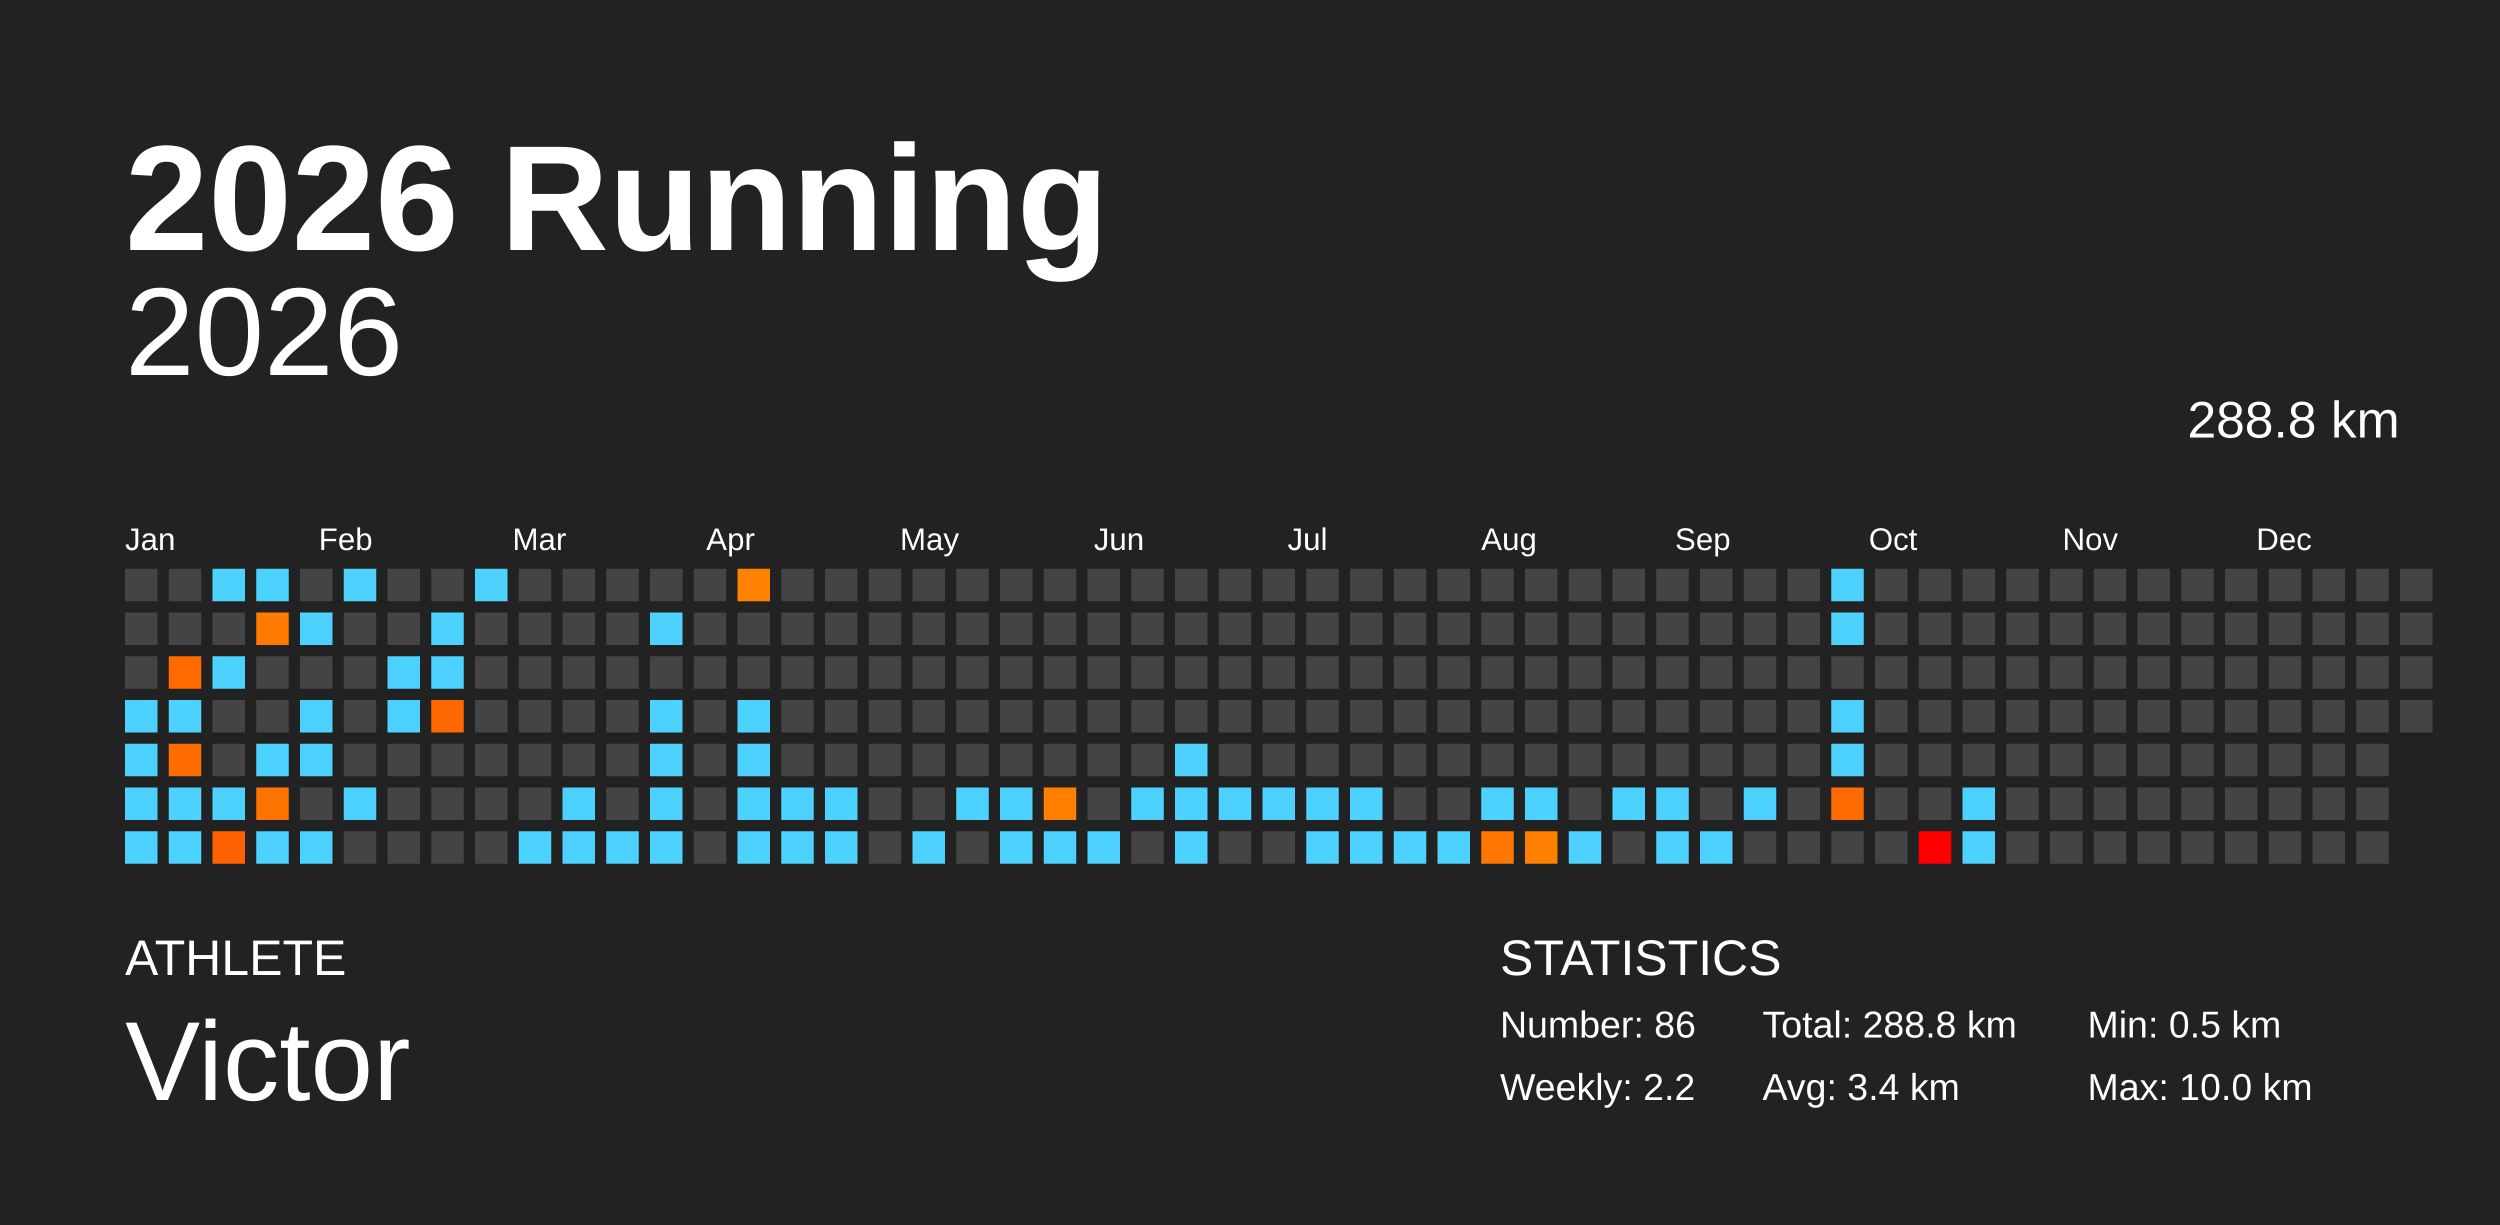
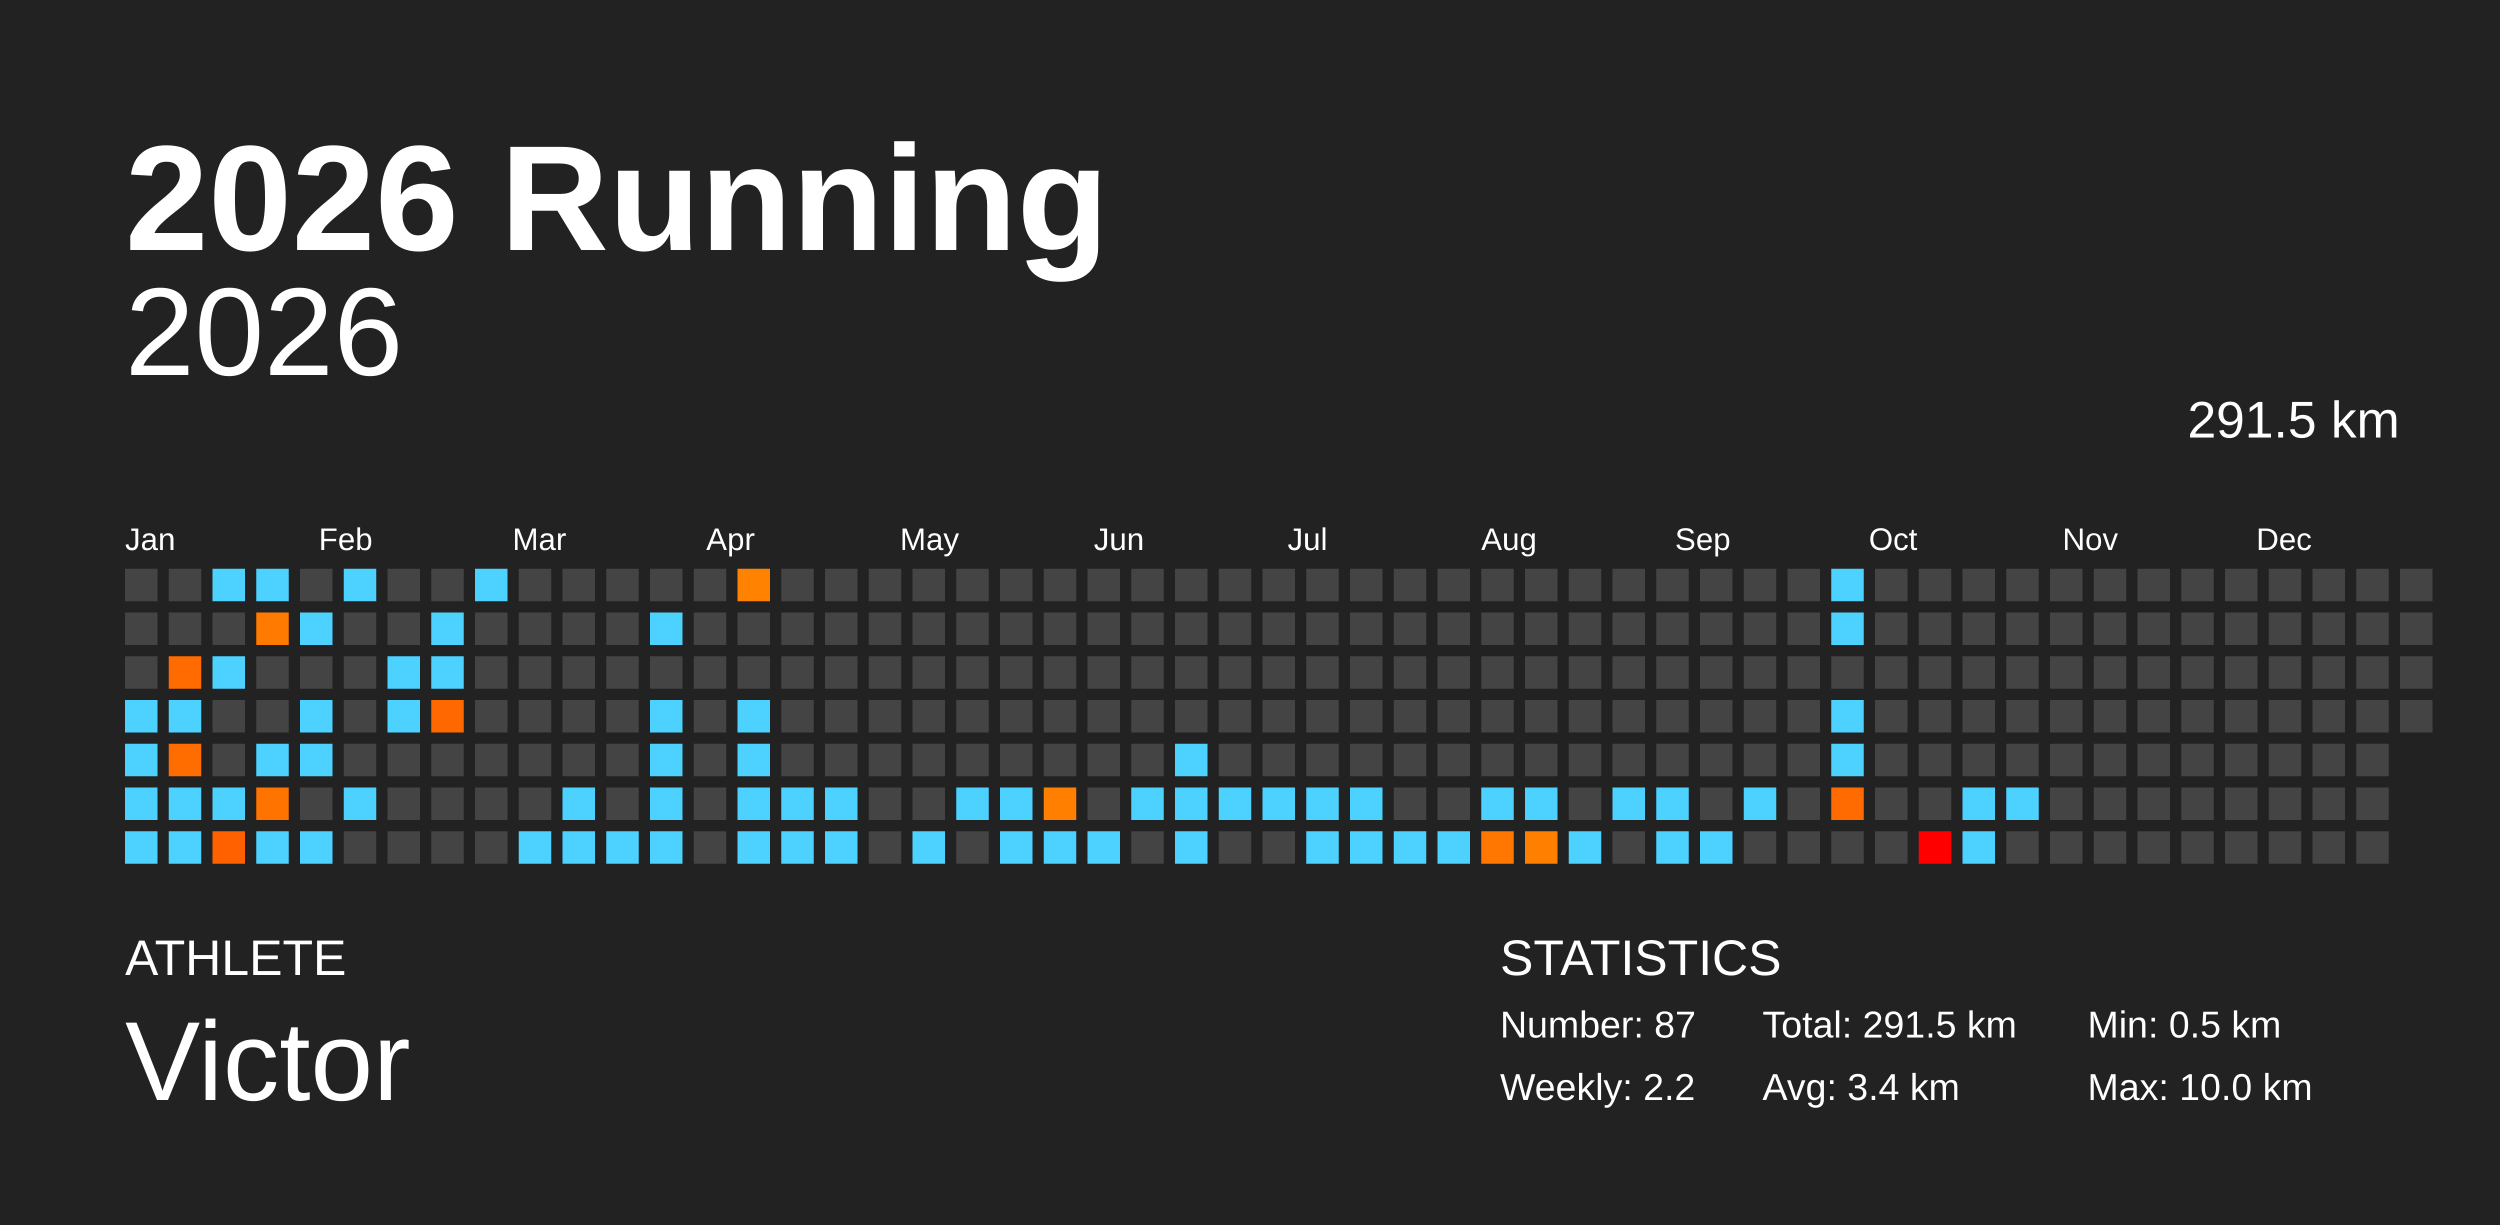
<svg xmlns="http://www.w3.org/2000/svg" baseProfile="full" height="98mm" version="1.1" viewBox="0,0,200,98" width="200mm">
  <defs />
  <rect fill="#222222" height="98" width="200" x="0" y="0" />
  <text fill="#FFFFFF" style="font-size:12px; font-family:Arial; font-weight:bold;" x="10" y="20">2026 Running</text>
  <text fill="#FFFFFF" style="font-size:4px; font-family:Arial" x="10" y="78">ATHLETE</text>
  <text fill="#FFFFFF" style="font-size:9px; font-family:Arial" x="10" y="88">Victor</text>
  <text fill="#FFFFFF" style="font-size:4px; font-family:Arial" x="120" y="78">STATISTICS</text>
-   <text fill="#FFFFFF" style="font-size:3px; font-family:Arial" x="120" y="83">Number: 86</text>
+   <text fill="#FFFFFF" style="font-size:3px; font-family:Arial" x="120" y="83">Number: 87</text>
  <text fill="#FFFFFF" style="font-size:3px; font-family:Arial" x="120" y="88">Weekly: 2.2</text>
-   <text fill="#FFFFFF" style="font-size:3px; font-family:Arial" x="141" y="83">Total: 288.8 km</text>
+   <text fill="#FFFFFF" style="font-size:3px; font-family:Arial" x="141" y="83">Total: 291.5 km</text>
  <text fill="#FFFFFF" style="font-size:3px; font-family:Arial" x="141" y="88">Avg: 3.4 km</text>
  <text fill="#FFFFFF" style="font-size:3px; font-family:Arial" x="167" y="83">Min: 0.5 km</text>
  <text fill="#FFFFFF" style="font-size:3px; font-family:Arial" x="167" y="88">Max: 10.0 km</text>
  <text alignment-baseline="hanging" fill="#FFFFFF" style="font-size:10.0px; font-family:Arial;" x="10" y="30">2026</text>
-   <text alignment-baseline="hanging" fill="#FFFFFF" style="font-size:4.125px; font-family:Arial;" x="175" y="35">288.8 km</text>
+   <text alignment-baseline="hanging" fill="#FFFFFF" style="font-size:4.125px; font-family:Arial;" x="175" y="35">291.5 km</text>
  <text fill="#FFFFFF" style="font-size:2.5px; font-family:Arial" x="10.0" y="44">Jan</text>
  <text fill="#FFFFFF" style="font-size:2.5px; font-family:Arial" x="25.5" y="44">Feb</text>
  <text fill="#FFFFFF" style="font-size:2.5px; font-family:Arial" x="41.0" y="44">Mar</text>
  <text fill="#FFFFFF" style="font-size:2.5px; font-family:Arial" x="56.5" y="44">Apr</text>
  <text fill="#FFFFFF" style="font-size:2.5px; font-family:Arial" x="72.0" y="44">May</text>
  <text fill="#FFFFFF" style="font-size:2.5px; font-family:Arial" x="87.5" y="44">Jun</text>
  <text fill="#FFFFFF" style="font-size:2.5px; font-family:Arial" x="103.0" y="44">Jul</text>
  <text fill="#FFFFFF" style="font-size:2.5px; font-family:Arial" x="118.5" y="44">Aug</text>
  <text fill="#FFFFFF" style="font-size:2.5px; font-family:Arial" x="134.0" y="44">Sep</text>
  <text fill="#FFFFFF" style="font-size:2.5px; font-family:Arial" x="149.5" y="44">Oct</text>
  <text fill="#FFFFFF" style="font-size:2.5px; font-family:Arial" x="165.0" y="44">Nov</text>
  <text fill="#FFFFFF" style="font-size:2.5px; font-family:Arial" x="180.5" y="44">Dec</text>
  <rect fill="#444444" height="2.6" width="2.6" x="10.0" y="45.5" />
  <rect fill="#444444" height="2.6" width="2.6" x="10.0" y="49.0" />
  <rect fill="#444444" height="2.6" width="2.6" x="10.0" y="52.5" />
  <rect fill="#4dd2ff" height="2.6" width="2.6" x="10.0" y="56.0" />
  <rect fill="#4dd2ff" height="2.6" width="2.6" x="10.0" y="59.5" />
  <rect fill="#4dd2ff" height="2.6" width="2.6" x="10.0" y="63.0" />
  <rect fill="#4dd2ff" height="2.6" width="2.6" x="10.0" y="66.5" />
  <rect fill="#444444" height="2.6" width="2.6" x="13.5" y="45.5" />
  <rect fill="#444444" height="2.6" width="2.6" x="13.5" y="49.0" />
  <rect fill="#ff6b00" height="2.6" width="2.6" x="13.5" y="52.5" />
  <rect fill="#4dd2ff" height="2.6" width="2.6" x="13.5" y="56.0" />
  <rect fill="#ff6d00" height="2.6" width="2.6" x="13.5" y="59.5" />
  <rect fill="#4dd2ff" height="2.6" width="2.6" x="13.5" y="63.0" />
  <rect fill="#4dd2ff" height="2.6" width="2.6" x="13.5" y="66.5" />
  <rect fill="#4dd2ff" height="2.6" width="2.6" x="17.0" y="45.5" />
  <rect fill="#444444" height="2.6" width="2.6" x="17.0" y="49.0" />
  <rect fill="#4dd2ff" height="2.6" width="2.6" x="17.0" y="52.5" />
  <rect fill="#444444" height="2.6" width="2.6" x="17.0" y="56.0" />
  <rect fill="#444444" height="2.6" width="2.6" x="17.0" y="59.5" />
  <rect fill="#4dd2ff" height="2.6" width="2.6" x="17.0" y="63.0" />
  <rect fill="#ff6100" height="2.6" width="2.6" x="17.0" y="66.5" />
  <rect fill="#4dd2ff" height="2.6" width="2.6" x="20.5" y="45.5" />
  <rect fill="#ff7a00" height="2.6" width="2.6" x="20.5" y="49.0" />
  <rect fill="#444444" height="2.6" width="2.6" x="20.5" y="52.5" />
  <rect fill="#444444" height="2.6" width="2.6" x="20.5" y="56.0" />
  <rect fill="#4dd2ff" height="2.6" width="2.6" x="20.5" y="59.5" />
  <rect fill="#ff7400" height="2.6" width="2.6" x="20.5" y="63.0" />
  <rect fill="#4dd2ff" height="2.6" width="2.6" x="20.5" y="66.5" />
  <rect fill="#444444" height="2.6" width="2.6" x="24.0" y="45.5" />
  <rect fill="#4dd2ff" height="2.6" width="2.6" x="24.0" y="49.0" />
  <rect fill="#444444" height="2.6" width="2.6" x="24.0" y="52.5" />
  <rect fill="#4dd2ff" height="2.6" width="2.6" x="24.0" y="56.0" />
  <rect fill="#4dd2ff" height="2.6" width="2.6" x="24.0" y="59.5" />
  <rect fill="#444444" height="2.6" width="2.6" x="24.0" y="63.0" />
  <rect fill="#4dd2ff" height="2.6" width="2.6" x="24.0" y="66.5" />
  <rect fill="#4dd2ff" height="2.6" width="2.6" x="27.5" y="45.5" />
  <rect fill="#444444" height="2.6" width="2.6" x="27.5" y="49.0" />
  <rect fill="#444444" height="2.6" width="2.6" x="27.5" y="52.5" />
  <rect fill="#444444" height="2.6" width="2.6" x="27.5" y="56.0" />
  <rect fill="#444444" height="2.6" width="2.6" x="27.5" y="59.5" />
  <rect fill="#4dd2ff" height="2.6" width="2.6" x="27.5" y="63.0" />
  <rect fill="#444444" height="2.6" width="2.6" x="27.5" y="66.5" />
  <rect fill="#444444" height="2.6" width="2.6" x="31.0" y="45.5" />
  <rect fill="#444444" height="2.6" width="2.6" x="31.0" y="49.0" />
  <rect fill="#4dd2ff" height="2.6" width="2.6" x="31.0" y="52.5" />
  <rect fill="#4dd2ff" height="2.6" width="2.6" x="31.0" y="56.0" />
  <rect fill="#444444" height="2.6" width="2.6" x="31.0" y="59.5" />
  <rect fill="#444444" height="2.6" width="2.6" x="31.0" y="63.0" />
  <rect fill="#444444" height="2.6" width="2.6" x="31.0" y="66.5" />
  <rect fill="#444444" height="2.6" width="2.6" x="34.5" y="45.5" />
  <rect fill="#4dd2ff" height="2.6" width="2.6" x="34.5" y="49.0" />
  <rect fill="#4dd2ff" height="2.6" width="2.6" x="34.5" y="52.5" />
  <rect fill="#ff6700" height="2.6" width="2.6" x="34.5" y="56.0" />
  <rect fill="#444444" height="2.6" width="2.6" x="34.5" y="59.5" />
  <rect fill="#444444" height="2.6" width="2.6" x="34.5" y="63.0" />
  <rect fill="#444444" height="2.6" width="2.6" x="34.5" y="66.5" />
  <rect fill="#4dd2ff" height="2.6" width="2.6" x="38.0" y="45.5" />
  <rect fill="#444444" height="2.6" width="2.6" x="38.0" y="49.0" />
  <rect fill="#444444" height="2.6" width="2.6" x="38.0" y="52.5" />
  <rect fill="#444444" height="2.6" width="2.6" x="38.0" y="56.0" />
  <rect fill="#444444" height="2.6" width="2.6" x="38.0" y="59.5" />
  <rect fill="#444444" height="2.6" width="2.6" x="38.0" y="63.0" />
  <rect fill="#444444" height="2.6" width="2.6" x="38.0" y="66.5" />
  <rect fill="#444444" height="2.6" width="2.6" x="41.5" y="45.5" />
  <rect fill="#444444" height="2.6" width="2.6" x="41.5" y="49.0" />
  <rect fill="#444444" height="2.6" width="2.6" x="41.5" y="52.5" />
  <rect fill="#444444" height="2.6" width="2.6" x="41.5" y="56.0" />
  <rect fill="#444444" height="2.6" width="2.6" x="41.5" y="59.5" />
  <rect fill="#444444" height="2.6" width="2.6" x="41.5" y="63.0" />
  <rect fill="#4dd2ff" height="2.6" width="2.6" x="41.5" y="66.5" />
  <rect fill="#444444" height="2.6" width="2.6" x="45.0" y="45.5" />
  <rect fill="#444444" height="2.6" width="2.6" x="45.0" y="49.0" />
  <rect fill="#444444" height="2.6" width="2.6" x="45.0" y="52.5" />
  <rect fill="#444444" height="2.6" width="2.6" x="45.0" y="56.0" />
  <rect fill="#444444" height="2.6" width="2.6" x="45.0" y="59.5" />
  <rect fill="#4dd2ff" height="2.6" width="2.6" x="45.0" y="63.0" />
  <rect fill="#4dd2ff" height="2.6" width="2.6" x="45.0" y="66.5" />
  <rect fill="#444444" height="2.6" width="2.6" x="48.5" y="45.5" />
  <rect fill="#444444" height="2.6" width="2.6" x="48.5" y="49.0" />
  <rect fill="#444444" height="2.6" width="2.6" x="48.5" y="52.5" />
  <rect fill="#444444" height="2.6" width="2.6" x="48.5" y="56.0" />
  <rect fill="#444444" height="2.6" width="2.6" x="48.5" y="59.5" />
  <rect fill="#444444" height="2.6" width="2.6" x="48.5" y="63.0" />
  <rect fill="#4dd2ff" height="2.6" width="2.6" x="48.5" y="66.5" />
  <rect fill="#444444" height="2.6" width="2.6" x="52.0" y="45.5" />
  <rect fill="#4dd2ff" height="2.6" width="2.6" x="52.0" y="49.0" />
  <rect fill="#444444" height="2.6" width="2.6" x="52.0" y="52.5" />
  <rect fill="#4dd2ff" height="2.6" width="2.6" x="52.0" y="56.0" />
  <rect fill="#4dd2ff" height="2.6" width="2.6" x="52.0" y="59.5" />
  <rect fill="#4dd2ff" height="2.6" width="2.6" x="52.0" y="63.0" />
  <rect fill="#4dd2ff" height="2.6" width="2.6" x="52.0" y="66.5" />
  <rect fill="#444444" height="2.6" width="2.6" x="55.5" y="45.5" />
  <rect fill="#444444" height="2.6" width="2.6" x="55.5" y="49.0" />
  <rect fill="#444444" height="2.6" width="2.6" x="55.5" y="52.5" />
  <rect fill="#444444" height="2.6" width="2.6" x="55.5" y="56.0" />
  <rect fill="#444444" height="2.6" width="2.6" x="55.5" y="59.5" />
  <rect fill="#444444" height="2.6" width="2.6" x="55.5" y="63.0" />
  <rect fill="#444444" height="2.6" width="2.6" x="55.5" y="66.5" />
  <rect fill="#ff8300" height="2.6" width="2.6" x="59.0" y="45.5" />
  <rect fill="#444444" height="2.6" width="2.6" x="59.0" y="49.0" />
  <rect fill="#444444" height="2.6" width="2.6" x="59.0" y="52.5" />
  <rect fill="#4dd2ff" height="2.6" width="2.6" x="59.0" y="56.0" />
  <rect fill="#4dd2ff" height="2.6" width="2.6" x="59.0" y="59.5" />
  <rect fill="#4dd2ff" height="2.6" width="2.6" x="59.0" y="63.0" />
  <rect fill="#4dd2ff" height="2.6" width="2.6" x="59.0" y="66.5" />
  <rect fill="#444444" height="2.6" width="2.6" x="62.5" y="45.5" />
  <rect fill="#444444" height="2.6" width="2.6" x="62.5" y="49.0" />
  <rect fill="#444444" height="2.6" width="2.6" x="62.5" y="52.5" />
  <rect fill="#444444" height="2.6" width="2.6" x="62.5" y="56.0" />
  <rect fill="#444444" height="2.6" width="2.6" x="62.5" y="59.5" />
  <rect fill="#4dd2ff" height="2.6" width="2.6" x="62.5" y="63.0" />
  <rect fill="#4dd2ff" height="2.6" width="2.6" x="62.5" y="66.5" />
  <rect fill="#444444" height="2.6" width="2.6" x="66.0" y="45.5" />
  <rect fill="#444444" height="2.6" width="2.6" x="66.0" y="49.0" />
  <rect fill="#444444" height="2.6" width="2.6" x="66.0" y="52.5" />
  <rect fill="#444444" height="2.6" width="2.6" x="66.0" y="56.0" />
  <rect fill="#444444" height="2.6" width="2.6" x="66.0" y="59.5" />
  <rect fill="#4dd2ff" height="2.6" width="2.6" x="66.0" y="63.0" />
  <rect fill="#4dd2ff" height="2.6" width="2.6" x="66.0" y="66.5" />
  <rect fill="#444444" height="2.6" width="2.6" x="69.5" y="45.5" />
  <rect fill="#444444" height="2.6" width="2.6" x="69.5" y="49.0" />
  <rect fill="#444444" height="2.6" width="2.6" x="69.5" y="52.5" />
  <rect fill="#444444" height="2.6" width="2.6" x="69.5" y="56.0" />
  <rect fill="#444444" height="2.6" width="2.6" x="69.5" y="59.5" />
  <rect fill="#444444" height="2.6" width="2.6" x="69.5" y="63.0" />
  <rect fill="#444444" height="2.6" width="2.6" x="69.5" y="66.5" />
  <rect fill="#444444" height="2.6" width="2.6" x="73.0" y="45.5" />
  <rect fill="#444444" height="2.6" width="2.6" x="73.0" y="49.0" />
  <rect fill="#444444" height="2.6" width="2.6" x="73.0" y="52.5" />
  <rect fill="#444444" height="2.6" width="2.6" x="73.0" y="56.0" />
  <rect fill="#444444" height="2.6" width="2.6" x="73.0" y="59.5" />
  <rect fill="#444444" height="2.6" width="2.6" x="73.0" y="63.0" />
  <rect fill="#4dd2ff" height="2.6" width="2.6" x="73.0" y="66.5" />
  <rect fill="#444444" height="2.6" width="2.6" x="76.5" y="45.5" />
  <rect fill="#444444" height="2.6" width="2.6" x="76.5" y="49.0" />
  <rect fill="#444444" height="2.6" width="2.6" x="76.5" y="52.5" />
  <rect fill="#444444" height="2.6" width="2.6" x="76.5" y="56.0" />
  <rect fill="#444444" height="2.6" width="2.6" x="76.5" y="59.5" />
  <rect fill="#4dd2ff" height="2.6" width="2.6" x="76.5" y="63.0" />
  <rect fill="#444444" height="2.6" width="2.6" x="76.5" y="66.5" />
  <rect fill="#444444" height="2.6" width="2.6" x="80.0" y="45.5" />
  <rect fill="#444444" height="2.6" width="2.6" x="80.0" y="49.0" />
  <rect fill="#444444" height="2.6" width="2.6" x="80.0" y="52.5" />
  <rect fill="#444444" height="2.6" width="2.6" x="80.0" y="56.0" />
  <rect fill="#444444" height="2.6" width="2.6" x="80.0" y="59.5" />
  <rect fill="#4dd2ff" height="2.6" width="2.6" x="80.0" y="63.0" />
  <rect fill="#4dd2ff" height="2.6" width="2.6" x="80.0" y="66.5" />
  <rect fill="#444444" height="2.6" width="2.6" x="83.5" y="45.5" />
  <rect fill="#444444" height="2.6" width="2.6" x="83.5" y="49.0" />
  <rect fill="#444444" height="2.6" width="2.6" x="83.5" y="52.5" />
  <rect fill="#444444" height="2.6" width="2.6" x="83.5" y="56.0" />
  <rect fill="#444444" height="2.6" width="2.6" x="83.5" y="59.5" />
  <rect fill="#ff8000" height="2.6" width="2.6" x="83.5" y="63.0" />
  <rect fill="#4dd2ff" height="2.6" width="2.6" x="83.5" y="66.5" />
  <rect fill="#444444" height="2.6" width="2.6" x="87.0" y="45.5" />
  <rect fill="#444444" height="2.6" width="2.6" x="87.0" y="49.0" />
  <rect fill="#444444" height="2.6" width="2.6" x="87.0" y="52.5" />
  <rect fill="#444444" height="2.6" width="2.6" x="87.0" y="56.0" />
  <rect fill="#444444" height="2.6" width="2.6" x="87.0" y="59.5" />
  <rect fill="#444444" height="2.6" width="2.6" x="87.0" y="63.0" />
  <rect fill="#4dd2ff" height="2.6" width="2.6" x="87.0" y="66.5" />
  <rect fill="#444444" height="2.6" width="2.6" x="90.5" y="45.5" />
  <rect fill="#444444" height="2.6" width="2.6" x="90.5" y="49.0" />
  <rect fill="#444444" height="2.6" width="2.6" x="90.5" y="52.5" />
  <rect fill="#444444" height="2.6" width="2.6" x="90.5" y="56.0" />
  <rect fill="#444444" height="2.6" width="2.6" x="90.5" y="59.5" />
  <rect fill="#4dd2ff" height="2.6" width="2.6" x="90.5" y="63.0" />
  <rect fill="#444444" height="2.6" width="2.6" x="90.5" y="66.5" />
  <rect fill="#444444" height="2.6" width="2.6" x="94.0" y="45.5" />
  <rect fill="#444444" height="2.6" width="2.6" x="94.0" y="49.0" />
  <rect fill="#444444" height="2.6" width="2.6" x="94.0" y="52.5" />
  <rect fill="#444444" height="2.6" width="2.6" x="94.0" y="56.0" />
  <rect fill="#4dd2ff" height="2.6" width="2.6" x="94.0" y="59.5" />
  <rect fill="#4dd2ff" height="2.6" width="2.6" x="94.0" y="63.0" />
  <rect fill="#4dd2ff" height="2.6" width="2.6" x="94.0" y="66.5" />
  <rect fill="#444444" height="2.6" width="2.6" x="97.5" y="45.5" />
  <rect fill="#444444" height="2.6" width="2.6" x="97.5" y="49.0" />
  <rect fill="#444444" height="2.6" width="2.6" x="97.5" y="52.5" />
  <rect fill="#444444" height="2.6" width="2.6" x="97.5" y="56.0" />
  <rect fill="#444444" height="2.6" width="2.6" x="97.5" y="59.5" />
  <rect fill="#4dd2ff" height="2.6" width="2.6" x="97.5" y="63.0" />
  <rect fill="#444444" height="2.6" width="2.6" x="97.5" y="66.5" />
  <rect fill="#444444" height="2.6" width="2.6" x="101.0" y="45.5" />
  <rect fill="#444444" height="2.6" width="2.6" x="101.0" y="49.0" />
  <rect fill="#444444" height="2.6" width="2.6" x="101.0" y="52.5" />
  <rect fill="#444444" height="2.6" width="2.6" x="101.0" y="56.0" />
  <rect fill="#444444" height="2.6" width="2.6" x="101.0" y="59.5" />
  <rect fill="#4dd2ff" height="2.6" width="2.6" x="101.0" y="63.0" />
  <rect fill="#444444" height="2.6" width="2.6" x="101.0" y="66.5" />
  <rect fill="#444444" height="2.6" width="2.6" x="104.5" y="45.5" />
  <rect fill="#444444" height="2.6" width="2.6" x="104.5" y="49.0" />
  <rect fill="#444444" height="2.6" width="2.6" x="104.5" y="52.5" />
  <rect fill="#444444" height="2.6" width="2.6" x="104.5" y="56.0" />
  <rect fill="#444444" height="2.6" width="2.6" x="104.5" y="59.5" />
  <rect fill="#4dd2ff" height="2.6" width="2.6" x="104.5" y="63.0" />
  <rect fill="#4dd2ff" height="2.6" width="2.6" x="104.5" y="66.5" />
  <rect fill="#444444" height="2.6" width="2.6" x="108.0" y="45.5" />
  <rect fill="#444444" height="2.6" width="2.6" x="108.0" y="49.0" />
  <rect fill="#444444" height="2.6" width="2.6" x="108.0" y="52.5" />
  <rect fill="#444444" height="2.6" width="2.6" x="108.0" y="56.0" />
  <rect fill="#444444" height="2.6" width="2.6" x="108.0" y="59.5" />
  <rect fill="#4dd2ff" height="2.6" width="2.6" x="108.0" y="63.0" />
  <rect fill="#4dd2ff" height="2.6" width="2.6" x="108.0" y="66.5" />
  <rect fill="#444444" height="2.6" width="2.6" x="111.5" y="45.5" />
  <rect fill="#444444" height="2.6" width="2.6" x="111.5" y="49.0" />
  <rect fill="#444444" height="2.6" width="2.6" x="111.5" y="52.5" />
  <rect fill="#444444" height="2.6" width="2.6" x="111.5" y="56.0" />
  <rect fill="#444444" height="2.6" width="2.6" x="111.5" y="59.5" />
  <rect fill="#444444" height="2.6" width="2.6" x="111.5" y="63.0" />
  <rect fill="#4dd2ff" height="2.6" width="2.6" x="111.5" y="66.5" />
  <rect fill="#444444" height="2.6" width="2.6" x="115.0" y="45.5" />
  <rect fill="#444444" height="2.6" width="2.6" x="115.0" y="49.0" />
  <rect fill="#444444" height="2.6" width="2.6" x="115.0" y="52.5" />
  <rect fill="#444444" height="2.6" width="2.6" x="115.0" y="56.0" />
  <rect fill="#444444" height="2.6" width="2.6" x="115.0" y="59.5" />
  <rect fill="#444444" height="2.6" width="2.6" x="115.0" y="63.0" />
  <rect fill="#4dd2ff" height="2.6" width="2.6" x="115.0" y="66.5" />
  <rect fill="#444444" height="2.6" width="2.6" x="118.5" y="45.5" />
  <rect fill="#444444" height="2.6" width="2.6" x="118.5" y="49.0" />
  <rect fill="#444444" height="2.6" width="2.6" x="118.5" y="52.5" />
  <rect fill="#444444" height="2.6" width="2.6" x="118.5" y="56.0" />
  <rect fill="#444444" height="2.6" width="2.6" x="118.5" y="59.5" />
  <rect fill="#4dd2ff" height="2.6" width="2.6" x="118.5" y="63.0" />
  <rect fill="#ff7700" height="2.6" width="2.6" x="118.5" y="66.5" />
  <rect fill="#444444" height="2.6" width="2.6" x="122.0" y="45.5" />
  <rect fill="#444444" height="2.6" width="2.6" x="122.0" y="49.0" />
  <rect fill="#444444" height="2.6" width="2.6" x="122.0" y="52.5" />
  <rect fill="#444444" height="2.6" width="2.6" x="122.0" y="56.0" />
  <rect fill="#444444" height="2.6" width="2.6" x="122.0" y="59.5" />
  <rect fill="#4dd2ff" height="2.6" width="2.6" x="122.0" y="63.0" />
  <rect fill="#ff8000" height="2.6" width="2.6" x="122.0" y="66.5" />
  <rect fill="#444444" height="2.6" width="2.6" x="125.5" y="45.5" />
  <rect fill="#444444" height="2.6" width="2.6" x="125.5" y="49.0" />
  <rect fill="#444444" height="2.6" width="2.6" x="125.5" y="52.5" />
  <rect fill="#444444" height="2.6" width="2.6" x="125.5" y="56.0" />
  <rect fill="#444444" height="2.6" width="2.6" x="125.5" y="59.5" />
  <rect fill="#444444" height="2.6" width="2.6" x="125.5" y="63.0" />
  <rect fill="#4dd2ff" height="2.6" width="2.6" x="125.5" y="66.5" />
  <rect fill="#444444" height="2.6" width="2.6" x="129.0" y="45.5" />
  <rect fill="#444444" height="2.6" width="2.6" x="129.0" y="49.0" />
  <rect fill="#444444" height="2.6" width="2.6" x="129.0" y="52.5" />
  <rect fill="#444444" height="2.6" width="2.6" x="129.0" y="56.0" />
  <rect fill="#444444" height="2.6" width="2.6" x="129.0" y="59.5" />
  <rect fill="#4dd2ff" height="2.6" width="2.6" x="129.0" y="63.0" />
  <rect fill="#444444" height="2.6" width="2.6" x="129.0" y="66.5" />
  <rect fill="#444444" height="2.6" width="2.6" x="132.5" y="45.5" />
  <rect fill="#444444" height="2.6" width="2.6" x="132.5" y="49.0" />
  <rect fill="#444444" height="2.6" width="2.6" x="132.5" y="52.5" />
  <rect fill="#444444" height="2.6" width="2.6" x="132.5" y="56.0" />
  <rect fill="#444444" height="2.6" width="2.6" x="132.5" y="59.5" />
  <rect fill="#4dd2ff" height="2.6" width="2.6" x="132.5" y="63.0" />
  <rect fill="#4dd2ff" height="2.6" width="2.6" x="132.5" y="66.5" />
  <rect fill="#444444" height="2.6" width="2.6" x="136.0" y="45.5" />
  <rect fill="#444444" height="2.6" width="2.6" x="136.0" y="49.0" />
  <rect fill="#444444" height="2.6" width="2.6" x="136.0" y="52.5" />
  <rect fill="#444444" height="2.6" width="2.6" x="136.0" y="56.0" />
  <rect fill="#444444" height="2.6" width="2.6" x="136.0" y="59.5" />
  <rect fill="#444444" height="2.6" width="2.6" x="136.0" y="63.0" />
  <rect fill="#4dd2ff" height="2.6" width="2.6" x="136.0" y="66.5" />
  <rect fill="#444444" height="2.6" width="2.6" x="139.5" y="45.5" />
  <rect fill="#444444" height="2.6" width="2.6" x="139.5" y="49.0" />
  <rect fill="#444444" height="2.6" width="2.6" x="139.5" y="52.5" />
  <rect fill="#444444" height="2.6" width="2.6" x="139.5" y="56.0" />
  <rect fill="#444444" height="2.6" width="2.6" x="139.5" y="59.5" />
  <rect fill="#4dd2ff" height="2.6" width="2.6" x="139.5" y="63.0" />
  <rect fill="#444444" height="2.6" width="2.6" x="139.5" y="66.5" />
  <rect fill="#444444" height="2.6" width="2.6" x="143.0" y="45.5" />
  <rect fill="#444444" height="2.6" width="2.6" x="143.0" y="49.0" />
  <rect fill="#444444" height="2.6" width="2.6" x="143.0" y="52.5" />
  <rect fill="#444444" height="2.6" width="2.6" x="143.0" y="56.0" />
  <rect fill="#444444" height="2.6" width="2.6" x="143.0" y="59.5" />
  <rect fill="#444444" height="2.6" width="2.6" x="143.0" y="63.0" />
  <rect fill="#444444" height="2.6" width="2.6" x="143.0" y="66.5" />
  <rect fill="#4dd2ff" height="2.6" width="2.6" x="146.5" y="45.5" />
  <rect fill="#4dd2ff" height="2.6" width="2.6" x="146.5" y="49.0" />
  <rect fill="#444444" height="2.6" width="2.6" x="146.5" y="52.5" />
  <rect fill="#4dd2ff" height="2.6" width="2.6" x="146.5" y="56.0" />
  <rect fill="#4dd2ff" height="2.6" width="2.6" x="146.5" y="59.5" />
  <rect fill="#ff6b00" height="2.6" width="2.6" x="146.5" y="63.0" />
  <rect fill="#444444" height="2.6" width="2.6" x="146.5" y="66.5" />
  <rect fill="#444444" height="2.6" width="2.6" x="150.0" y="45.5" />
  <rect fill="#444444" height="2.6" width="2.6" x="150.0" y="49.0" />
  <rect fill="#444444" height="2.6" width="2.6" x="150.0" y="52.5" />
  <rect fill="#444444" height="2.6" width="2.6" x="150.0" y="56.0" />
  <rect fill="#444444" height="2.6" width="2.6" x="150.0" y="59.5" />
  <rect fill="#444444" height="2.6" width="2.6" x="150.0" y="63.0" />
  <rect fill="#444444" height="2.6" width="2.6" x="150.0" y="66.5" />
  <rect fill="#444444" height="2.6" width="2.6" x="153.5" y="45.5" />
  <rect fill="#444444" height="2.6" width="2.6" x="153.5" y="49.0" />
  <rect fill="#444444" height="2.6" width="2.6" x="153.5" y="52.5" />
  <rect fill="#444444" height="2.6" width="2.6" x="153.5" y="56.0" />
  <rect fill="#444444" height="2.6" width="2.6" x="153.5" y="59.5" />
  <rect fill="#444444" height="2.6" width="2.6" x="153.5" y="63.0" />
  <rect fill="red" height="2.6" width="2.6" x="153.5" y="66.5" />
  <rect fill="#444444" height="2.6" width="2.6" x="157.0" y="45.5" />
  <rect fill="#444444" height="2.6" width="2.6" x="157.0" y="49.0" />
  <rect fill="#444444" height="2.6" width="2.6" x="157.0" y="52.5" />
  <rect fill="#444444" height="2.6" width="2.6" x="157.0" y="56.0" />
  <rect fill="#444444" height="2.6" width="2.6" x="157.0" y="59.5" />
  <rect fill="#4dd2ff" height="2.6" width="2.6" x="157.0" y="63.0" />
  <rect fill="#4dd2ff" height="2.6" width="2.6" x="157.0" y="66.5" />
  <rect fill="#444444" height="2.6" width="2.6" x="160.5" y="45.5" />
  <rect fill="#444444" height="2.6" width="2.6" x="160.5" y="49.0" />
  <rect fill="#444444" height="2.6" width="2.6" x="160.5" y="52.5" />
  <rect fill="#444444" height="2.6" width="2.6" x="160.5" y="56.0" />
  <rect fill="#444444" height="2.6" width="2.6" x="160.5" y="59.5" />
-   <rect fill="#444444" height="2.6" width="2.6" x="160.5" y="63.0" />
+   <rect fill="#4dd2ff" height="2.6" width="2.6" x="160.5" y="63.0" />
  <rect fill="#444444" height="2.6" width="2.6" x="160.5" y="66.5" />
  <rect fill="#444444" height="2.6" width="2.6" x="164.0" y="45.5" />
  <rect fill="#444444" height="2.6" width="2.6" x="164.0" y="49.0" />
  <rect fill="#444444" height="2.6" width="2.6" x="164.0" y="52.5" />
  <rect fill="#444444" height="2.6" width="2.6" x="164.0" y="56.0" />
  <rect fill="#444444" height="2.6" width="2.6" x="164.0" y="59.5" />
  <rect fill="#444444" height="2.6" width="2.6" x="164.0" y="63.0" />
  <rect fill="#444444" height="2.6" width="2.6" x="164.0" y="66.5" />
  <rect fill="#444444" height="2.6" width="2.6" x="167.5" y="45.5" />
  <rect fill="#444444" height="2.6" width="2.6" x="167.5" y="49.0" />
  <rect fill="#444444" height="2.6" width="2.6" x="167.5" y="52.5" />
  <rect fill="#444444" height="2.6" width="2.6" x="167.5" y="56.0" />
  <rect fill="#444444" height="2.6" width="2.6" x="167.5" y="59.5" />
  <rect fill="#444444" height="2.6" width="2.6" x="167.5" y="63.0" />
  <rect fill="#444444" height="2.6" width="2.6" x="167.5" y="66.5" />
  <rect fill="#444444" height="2.6" width="2.6" x="171.0" y="45.5" />
  <rect fill="#444444" height="2.6" width="2.6" x="171.0" y="49.0" />
  <rect fill="#444444" height="2.6" width="2.6" x="171.0" y="52.5" />
  <rect fill="#444444" height="2.6" width="2.6" x="171.0" y="56.0" />
  <rect fill="#444444" height="2.6" width="2.6" x="171.0" y="59.5" />
  <rect fill="#444444" height="2.6" width="2.6" x="171.0" y="63.0" />
  <rect fill="#444444" height="2.6" width="2.6" x="171.0" y="66.5" />
  <rect fill="#444444" height="2.6" width="2.6" x="174.5" y="45.5" />
  <rect fill="#444444" height="2.6" width="2.6" x="174.5" y="49.0" />
  <rect fill="#444444" height="2.6" width="2.6" x="174.5" y="52.5" />
  <rect fill="#444444" height="2.6" width="2.6" x="174.5" y="56.0" />
  <rect fill="#444444" height="2.6" width="2.6" x="174.5" y="59.5" />
  <rect fill="#444444" height="2.6" width="2.6" x="174.5" y="63.0" />
  <rect fill="#444444" height="2.6" width="2.6" x="174.5" y="66.5" />
  <rect fill="#444444" height="2.6" width="2.6" x="178.0" y="45.5" />
  <rect fill="#444444" height="2.6" width="2.6" x="178.0" y="49.0" />
  <rect fill="#444444" height="2.6" width="2.6" x="178.0" y="52.5" />
  <rect fill="#444444" height="2.6" width="2.6" x="178.0" y="56.0" />
  <rect fill="#444444" height="2.6" width="2.6" x="178.0" y="59.5" />
  <rect fill="#444444" height="2.6" width="2.6" x="178.0" y="63.0" />
  <rect fill="#444444" height="2.6" width="2.6" x="178.0" y="66.5" />
  <rect fill="#444444" height="2.6" width="2.6" x="181.5" y="45.5" />
  <rect fill="#444444" height="2.6" width="2.6" x="181.5" y="49.0" />
  <rect fill="#444444" height="2.6" width="2.6" x="181.5" y="52.5" />
  <rect fill="#444444" height="2.6" width="2.6" x="181.5" y="56.0" />
  <rect fill="#444444" height="2.6" width="2.6" x="181.5" y="59.5" />
  <rect fill="#444444" height="2.6" width="2.6" x="181.5" y="63.0" />
  <rect fill="#444444" height="2.6" width="2.6" x="181.5" y="66.5" />
  <rect fill="#444444" height="2.6" width="2.6" x="185.0" y="45.5" />
  <rect fill="#444444" height="2.6" width="2.6" x="185.0" y="49.0" />
  <rect fill="#444444" height="2.6" width="2.6" x="185.0" y="52.5" />
  <rect fill="#444444" height="2.6" width="2.6" x="185.0" y="56.0" />
  <rect fill="#444444" height="2.6" width="2.6" x="185.0" y="59.5" />
  <rect fill="#444444" height="2.6" width="2.6" x="185.0" y="63.0" />
  <rect fill="#444444" height="2.6" width="2.6" x="185.0" y="66.5" />
  <rect fill="#444444" height="2.6" width="2.6" x="188.5" y="45.5" />
  <rect fill="#444444" height="2.6" width="2.6" x="188.5" y="49.0" />
  <rect fill="#444444" height="2.6" width="2.6" x="188.5" y="52.5" />
  <rect fill="#444444" height="2.6" width="2.6" x="188.5" y="56.0" />
  <rect fill="#444444" height="2.6" width="2.6" x="188.5" y="59.5" />
  <rect fill="#444444" height="2.6" width="2.6" x="188.5" y="63.0" />
  <rect fill="#444444" height="2.6" width="2.6" x="188.5" y="66.5" />
  <rect fill="#444444" height="2.6" width="2.6" x="192.0" y="45.5" />
  <rect fill="#444444" height="2.6" width="2.6" x="192.0" y="49.0" />
  <rect fill="#444444" height="2.6" width="2.6" x="192.0" y="52.5" />
  <rect fill="#444444" height="2.6" width="2.6" x="192.0" y="56.0" />
</svg>
